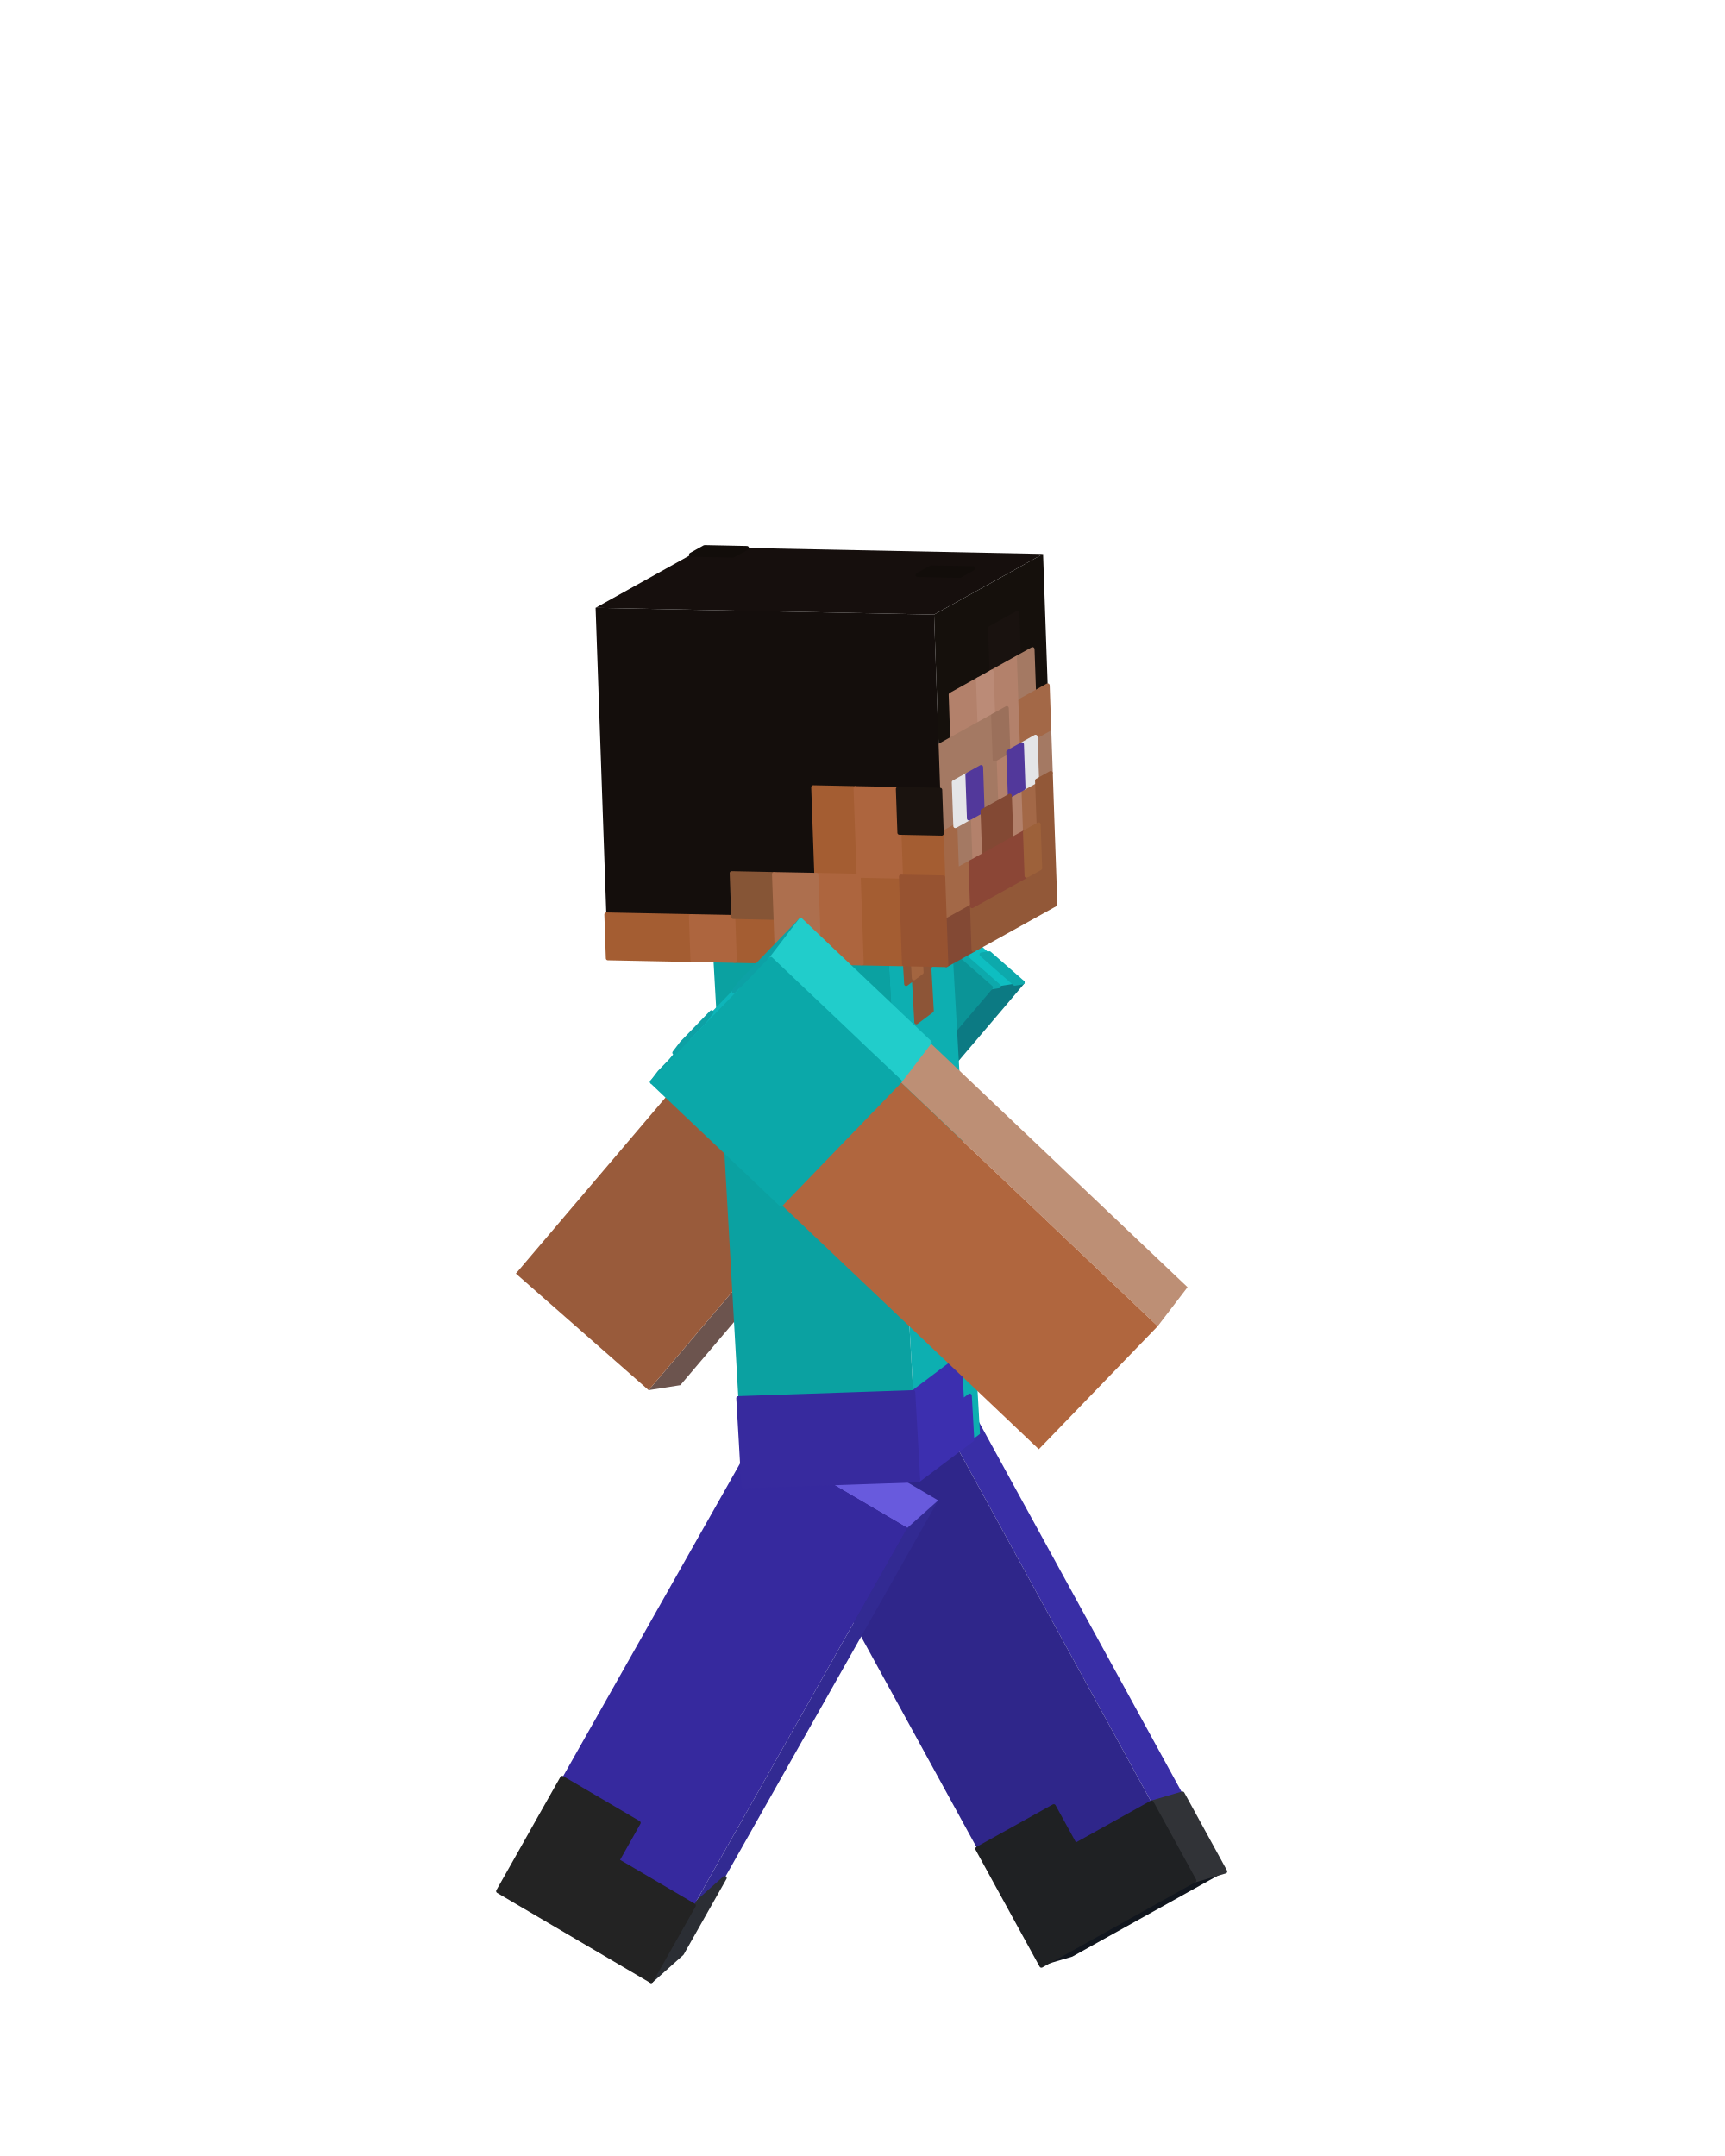
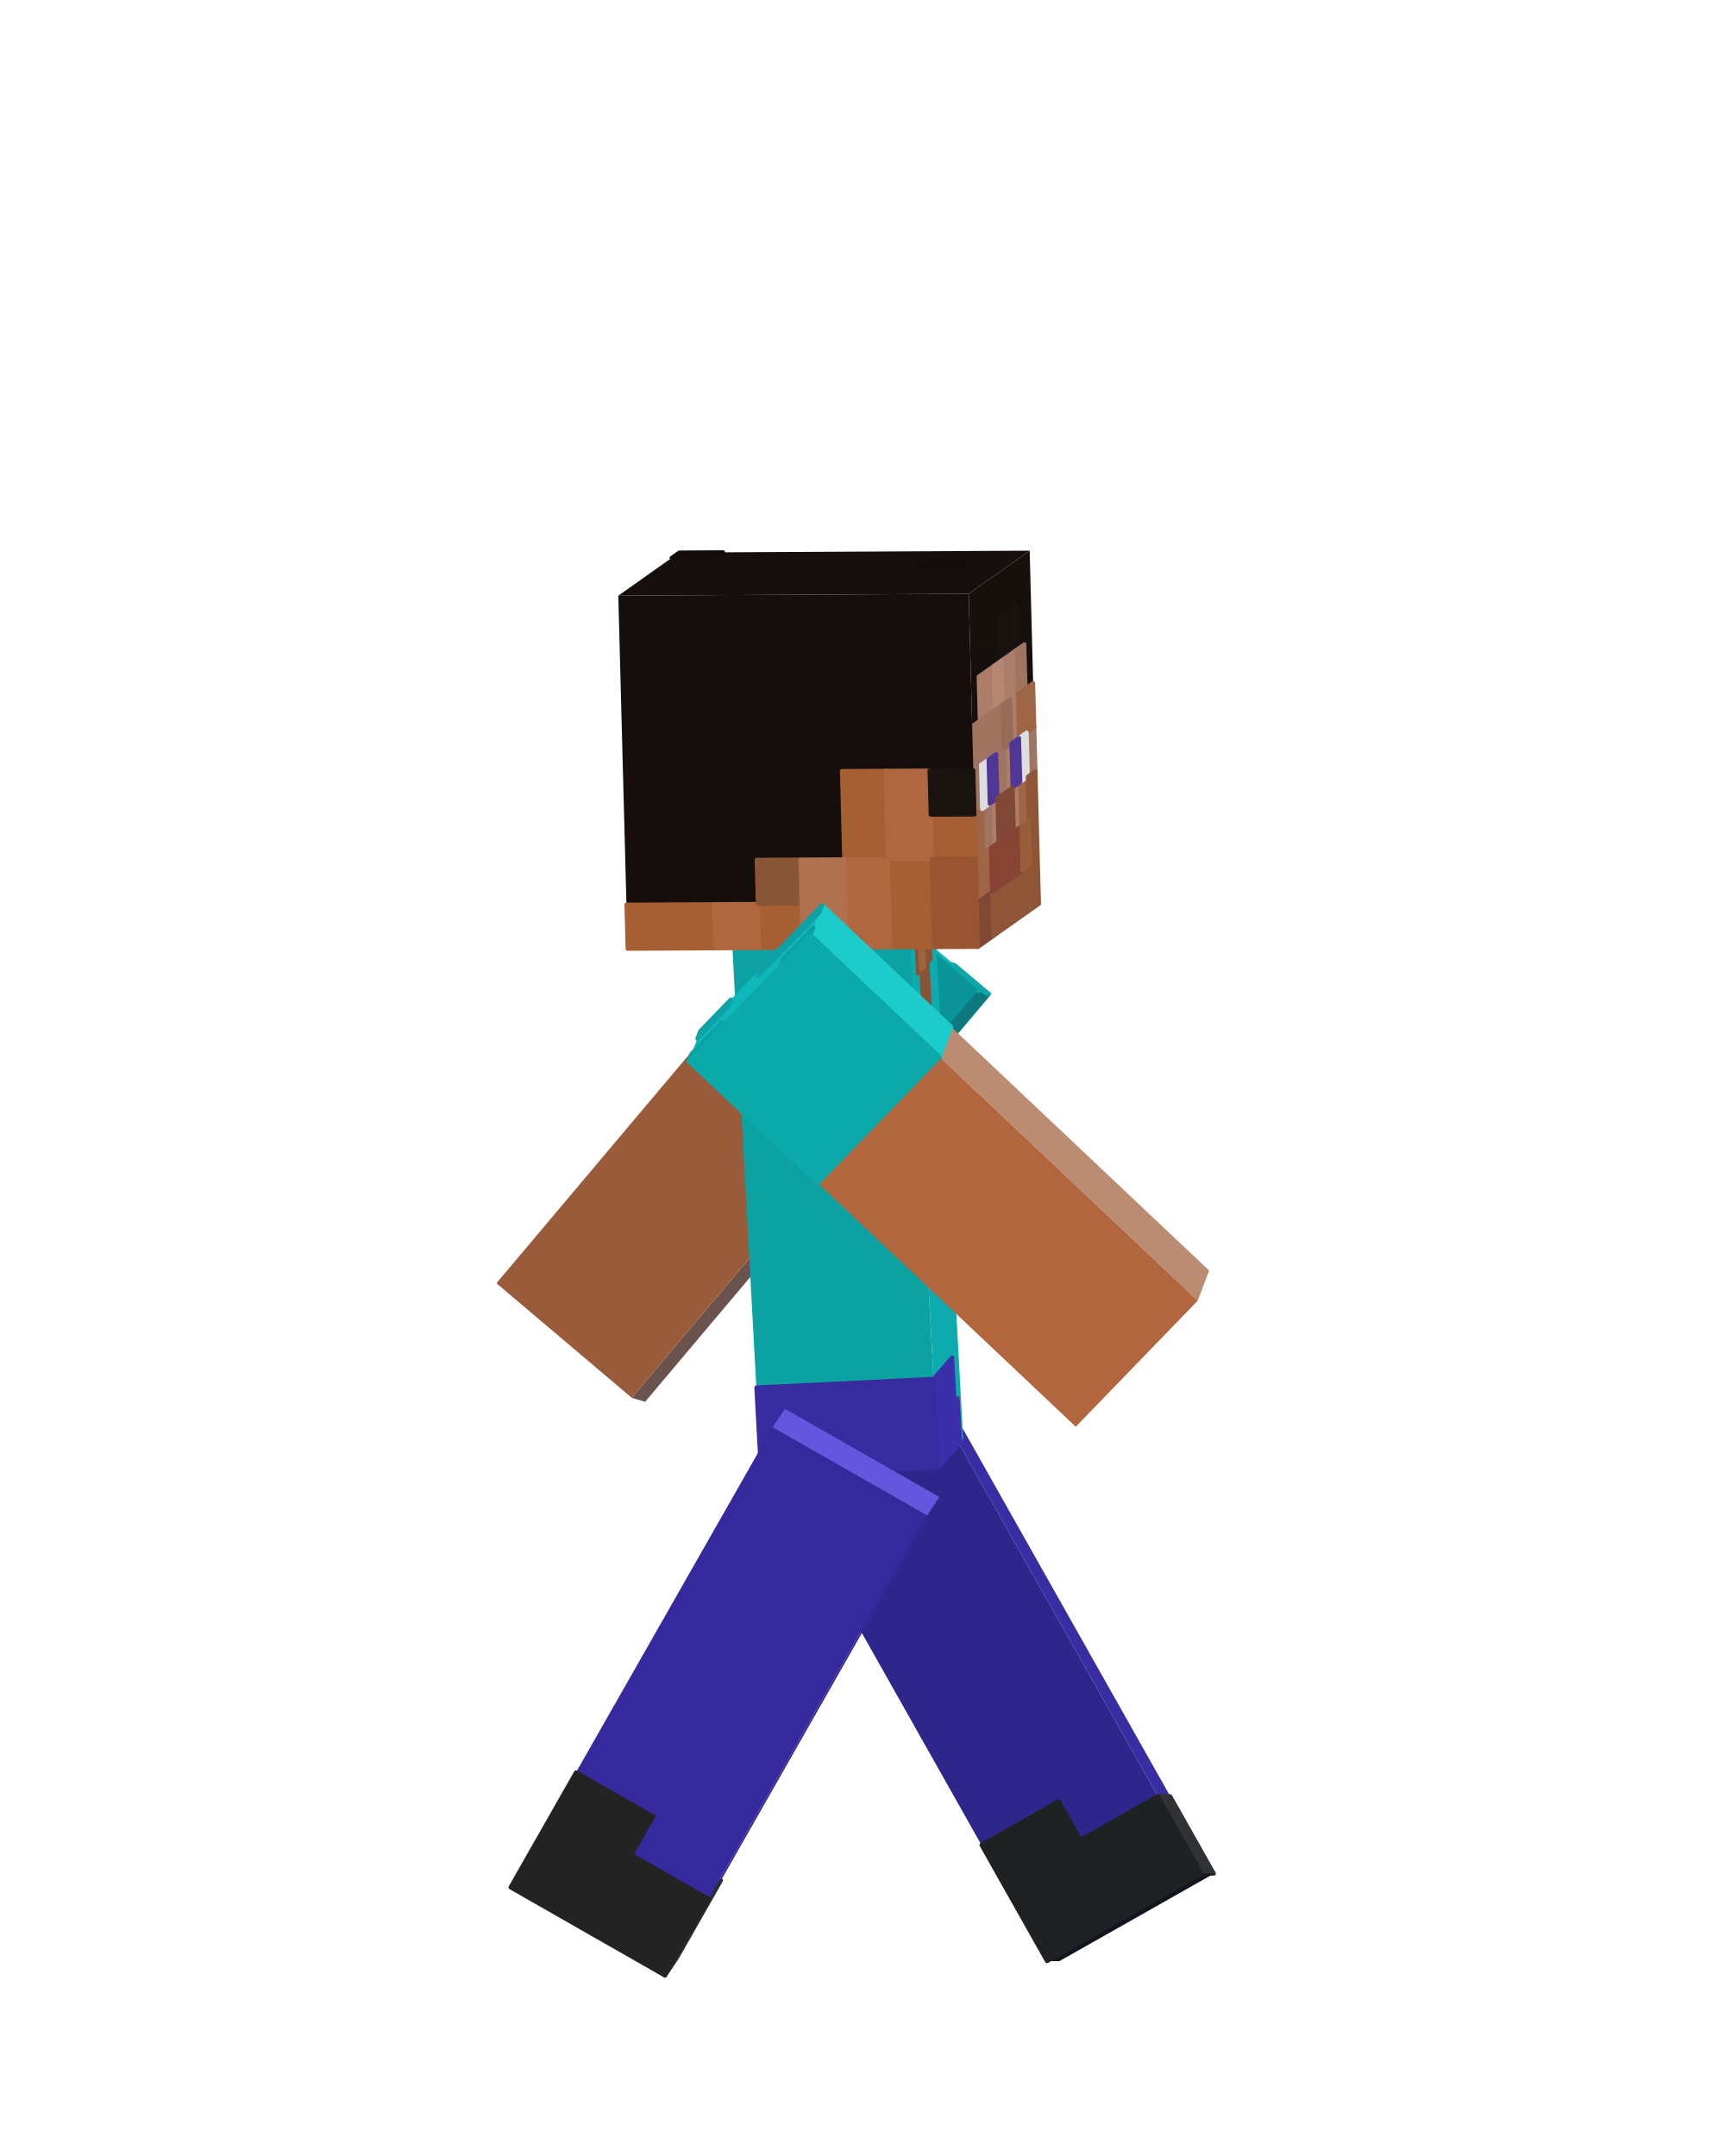
<svg xmlns="http://www.w3.org/2000/svg" viewBox="0 0 256 320" width="256" height="320" role="img" aria-labelledby="run-5-title">
  <g id="steve">
    <g id="arm-left" aria-label="Left arm">
      <g class="face" data-face="front">
-         <path fill="#6c544e" d="M147.06 146.56L151.77 145.81L100.97 205.59L96.26 206.33Z" />
-         <path fill="#0c7a83" stroke="#0c7a83" stroke-width=".6" stroke-linejoin="round" d="M147.06 146.56L151.77 145.81L147.54 150.8L142.83 151.54ZM142.83 151.54L147.54 150.8L143.3 155.78L138.59 156.52ZM138.59 156.52L143.3 155.78L139.07 160.76L134.36 161.5ZM134.36 161.5L139.07 160.76L134.84 165.74L130.13 166.48Z" />
+         <path fill="#6b534d" d="M144.77 146.93L146.75 147.52L95.74 208.06L93.76 207.47Z" />
+         <path fill="#0c7981" stroke="#0c7981" stroke-width=".6" stroke-linejoin="round" d="M144.77 146.93L146.75 147.52L142.5 152.57L140.52 151.97ZM140.52 151.97L142.5 152.57L138.25 157.61L136.27 157.02ZM136.27 157.02L138.25 157.61L134 162.66L132.02 162.06ZM132.02 162.06L134 162.66L129.75 167.7L127.77 167.11Z" />
      </g>
      <g class="face" data-face="top">
-         <path fill="#0ebec1" d="M127.36 129.26L132.07 128.51L151.77 145.81L147.06 146.56Z" />
-         <path fill="#0da9ac" stroke="#0da9ac" stroke-width=".6" stroke-linejoin="round" d="M127.36 129.26L128.54 129.07L133.46 133.4L132.28 133.58ZM130.89 128.7L132.07 128.51L137 132.84L135.82 133.02ZM137.21 137.91L138.39 137.72L143.31 142.05L142.13 142.23ZM142.13 142.23L143.31 142.05L148.24 146.37L147.06 146.56ZM145.67 141.67L146.84 141.49L151.77 145.81L150.59 146Z" />
+         <path fill="#0dbabe" d="M124.67 129.92L126.65 130.51L146.75 147.52L144.77 146.93Z" />
+         <path fill="#0da6a9" stroke="#0da6a9" stroke-width=".6" stroke-linejoin="round" d="M124.67 129.92L125.16 130.07L130.19 134.32L129.69 134.17ZM126.15 130.36L126.65 130.51L131.67 134.77L131.18 134.62ZM134.72 138.42L135.21 138.57L140.24 142.82L139.74 142.68ZM139.74 142.68L140.24 142.82L145.26 147.08L144.77 146.93ZM141.23 143.12L141.72 143.27L146.75 147.52L146.25 147.38Z" />
      </g>
      <g class="face" data-face="nx">
-         <path fill="#995b3b" d="M127.36 129.26L147.06 146.56L96.26 206.33L76.56 189.03Z" />
-         <path fill="#0b9497" stroke="#0b9497" stroke-width=".6" stroke-linejoin="round" d="M127.36 129.26L147.06 146.56L142.83 151.54L123.13 134.24ZM123.13 134.24L142.83 151.54L138.59 156.52L118.89 139.22ZM118.89 139.22L138.59 156.52L134.36 161.5L114.66 144.2ZM114.66 144.2L134.36 161.5L130.13 166.48L110.43 149.18Z" />
+         <path fill="#9a5b3b" d="M124.67 129.92L144.77 146.93L93.76 207.47L73.67 190.46Z" />
+         <path fill="#0b9497" stroke="#0b9497" stroke-width=".6" stroke-linejoin="round" d="M124.67 129.92L144.77 146.93L140.52 151.97L120.42 134.96ZM120.42 134.96L140.52 151.97L136.27 157.02L116.17 140.01ZM116.17 140.01L136.27 157.02L132.02 162.06L111.92 145.05ZM111.92 145.05L132.02 162.06L127.77 167.11L107.67 150.1Z" />
      </g>
    </g>
    <g id="leg-left" aria-label="Left leg">
+       <g class="face" data-face="front">
+         <path fill="#382da3" d="M139.41 209.14L141.25 209.15L180.15 278.09L178.31 278.08Z" />
+         <path fill="#303236" stroke="#303236" stroke-width=".6" stroke-linejoin="round" d="M171.82 266.59L173.66 266.6L176.9 272.34L175.07 272.34ZM175.07 272.34L176.9 272.34L180.15 278.09L178.31 278.08Z" />
+       </g>
      <g class="face" data-face="bottom">
-         <path fill="#11161e" d="M177.25 279.11L181.83 277.77L159.13 290.41L154.55 291.75Z" />
-       </g>
-       <g class="face" data-face="front">
-         <path fill="#392ea6" d="M139.23 209.7L143.81 208.36L181.83 277.77L177.25 279.11Z" />
-         <path fill="#313337" stroke="#313337" stroke-width=".6" stroke-linejoin="round" d="M170.91 267.54L175.49 266.2L178.66 271.99L174.08 273.33ZM174.08 273.33L178.66 271.99L181.83 277.77L177.25 279.11Z" />
+         <path fill="#11161e" d="M178.31 278.08L180.15 278.09L157.22 291.08L155.38 291.08Z" />
      </g>
      <g class="face" data-face="nx">
-         <path fill="#2f268a" d="M116.53 222.34L139.23 209.7L177.25 279.11L154.55 291.75Z" />
-         <path fill="#1f2123" stroke="#1f2123" stroke-width=".6" stroke-linejoin="round" d="M145.04 274.4L156.39 268.08L159.56 273.86L148.21 280.19ZM148.21 280.19L170.91 267.54L174.08 273.33L151.38 285.97ZM151.38 285.97L174.08 273.33L177.25 279.11L154.55 291.75Z" />
+         <path fill="#2f268b" d="M116.49 222.14L139.41 209.14L178.31 278.08L155.38 291.08Z" />
+         <path fill="#1f2123" stroke="#1f2123" stroke-width=".6" stroke-linejoin="round" d="M145.66 273.84L157.12 267.35L160.36 273.09L148.9 279.59ZM148.9 279.59L171.82 266.59L175.07 272.34L152.14 285.33ZM152.14 285.33L175.07 272.34L178.31 278.08L155.38 291.08Z" />
+       </g>
+     </g>
+     <g id="torso" aria-label="Torso">
+       <g class="face" data-face="front">
+         <path fill="#0dabae" d="M134.97 138.94L138.65 134.73L142.94 213.58L139.26 217.8Z" />
+         <path fill="#8a5337" stroke="#8a5337" stroke-width=".6" stroke-linejoin="round" d="M135.89 137.89L136.35 137.36L136.71 143.94L136.25 144.46ZM136.81 136.84L137.73 135.78L138.09 142.35L137.17 143.41ZM136.71 143.94L137.63 142.88L137.99 149.45L137.07 150.51Z" />
+         <path fill="#a06340" stroke="#a06340" stroke-width=".6" stroke-linejoin="round" d="M136.35 137.36L136.81 136.84L137.17 143.41L136.71 143.94Z" />
+         <path fill="#3b2fab" stroke="#3b2fab" stroke-width=".6" stroke-linejoin="round" d="M138.54 204.66L141.31 201.49L141.66 208.07L138.9 211.23ZM138.9 211.23L142.12 207.54L142.48 214.11L139.26 217.8Z" />
+       </g>
+       <g class="face" data-face="top">
+         <path fill="#a05b36" d="M108.67 140.23L112.36 136.01L138.65 134.73L134.97 138.94Z" />
+         <path fill="#15dedd" stroke="#15dedd" stroke-width=".6" stroke-linejoin="round" d="M108.67 140.23L109.13 139.7L115.71 139.38L115.25 139.91ZM111.9 136.54L112.36 136.01L118.93 135.69L118.47 136.22ZM115.25 139.91L115.71 139.38L122.28 139.06L121.82 139.59ZM118.47 136.22L118.93 135.69L125.5 135.37L125.04 135.9ZM121.82 139.59L122.28 139.06L128.86 138.74L128.4 139.26ZM125.04 135.9L125.5 135.37L132.08 135.05L131.62 135.58ZM128.4 139.26L128.86 138.74L135.43 138.42L134.97 138.94ZM131.62 135.58L132.08 135.05L138.65 134.73L138.19 135.26Z" />
+       </g>
+       <g class="face" data-face="nx">
+         <path fill="#0ca2a2" d="M108.67 140.23L134.97 138.94L139.26 217.8L112.96 219.08Z" />
+         <path fill="#382b9f" stroke="#382b9f" stroke-width=".6" stroke-linejoin="round" d="M112.25 205.94L138.54 204.66L138.9 211.23L112.6 212.51ZM112.6 212.51L138.9 211.23L139.26 217.8L112.96 219.08Z" />
      </g>
    </g>
    <g id="leg-right" aria-label="Right leg">
      <g class="face" data-face="front">
-         <path fill="#322a92" d="M134.65 226.78L139.23 222.69L101.21 289.94L96.63 294.03Z" />
-         <path fill="#2b2e34" stroke="#2b2e34" stroke-width=".6" stroke-linejoin="round" d="M102.97 282.82L107.55 278.73L104.38 284.33L99.8 288.42ZM99.8 288.42L104.38 284.33L101.21 289.94L96.63 294.03Z" />
+         <path fill="#312990" d="M137.57 224.94L139.41 222.19L100.52 290.47L98.68 293.22Z" />
+         <path fill="#2b2e34" stroke="#2b2e34" stroke-width=".6" stroke-linejoin="round" d="M105.16 281.84L107 279.09L103.76 284.78L101.92 287.53ZM101.92 287.53L103.76 284.78L100.52 290.47L98.68 293.22Z" />
      </g>
      <g class="face" data-face="top">
-         <path fill="#685add" d="M111.95 213.45L116.52 209.36L139.23 222.69L134.65 226.78Z" />
+         <path fill="#6556dd" d="M114.65 211.85L116.49 209.1L139.41 222.19L137.57 224.94Z" />
      </g>
      <g class="face" data-face="nx">
-         <path fill="#36299e" d="M111.95 213.45L134.65 226.78L96.63 294.03L73.93 280.69Z" />
-         <path fill="#232323" stroke="#232323" stroke-width=".6" stroke-linejoin="round" d="M83.43 263.88L94.78 270.55L91.62 276.15L80.26 269.48ZM80.26 269.48L102.97 282.82L99.8 288.42L77.1 275.09ZM77.1 275.09L99.8 288.42L96.63 294.03L73.93 280.69Z" />
-       </g>
-     </g>
-     <g id="torso" aria-label="Torso">
-       <g class="face" data-face="front">
-         <path fill="#0dafb1" d="M131.81 141.23L140.98 134.34L145.44 212.82L136.27 219.71Z" />
-         <path fill="#8d5537" stroke="#8d5537" stroke-width=".6" stroke-linejoin="round" d="M134.1 139.51L135.25 138.65L135.62 145.19L134.48 146.05ZM136.39 137.79L138.69 136.07L139.06 142.61L136.77 144.33ZM135.62 145.19L137.91 143.47L138.28 150.01L135.99 151.73Z" />
-         <path fill="#a36540" stroke="#a36540" stroke-width=".6" stroke-linejoin="round" d="M135.25 138.65L136.39 137.79L136.77 144.33L135.62 145.19Z" />
-         <path fill="#3c2faf" stroke="#3c2faf" stroke-width=".6" stroke-linejoin="round" d="M135.53 206.63L142.4 201.46L142.78 208L135.9 213.17ZM135.9 213.17L143.92 207.14L144.29 213.68L136.27 219.71Z" />
-       </g>
-       <g class="face" data-face="top">
-         <path fill="#a15c38" d="M105.86 142.12L115.02 135.24L140.98 134.34L131.81 141.23Z" />
-         <path fill="#18dedd" stroke="#18dedd" stroke-width=".6" stroke-linejoin="round" d="M105.86 142.12L107 141.26L113.49 141.04L112.34 141.9ZM113.87 136.1L115.02 135.24L121.51 135.01L120.36 135.87ZM112.34 141.9L113.49 141.04L119.98 140.82L118.83 141.68ZM120.36 135.87L121.51 135.01L128 134.79L126.85 135.65ZM118.83 141.68L119.98 140.82L126.47 140.59L125.32 141.45ZM126.85 135.65L128 134.79L134.49 134.57L133.34 135.43ZM125.32 141.45L126.47 140.59L132.96 140.37L131.81 141.23ZM133.34 135.43L134.49 134.57L140.98 134.34L139.83 135.21Z" />
-       </g>
-       <g class="face" data-face="nx">
-         <path fill="#0ba1a1" d="M105.86 142.12L131.81 141.23L136.27 219.71L110.32 220.6Z" />
-         <path fill="#372a9e" stroke="#372a9e" stroke-width=".6" stroke-linejoin="round" d="M109.57 207.52L135.53 206.63L135.9 213.17L109.95 214.06ZM109.95 214.06L135.9 213.17L136.27 219.71L110.32 220.6Z" />
+         <path fill="#36299e" d="M114.65 211.85L137.57 224.94L98.68 293.22L75.76 280.13Z" />
+         <path fill="#232323" stroke="#232323" stroke-width=".6" stroke-linejoin="round" d="M85.48 263.06L96.94 269.61L93.7 275.3L82.24 268.75ZM82.24 268.75L105.16 281.84L101.92 287.53L79 274.44ZM79 274.44L101.92 287.53L98.68 293.22L75.76 280.13Z" />
      </g>
    </g>
    <g id="head" aria-label="Head">
      <g class="face" data-face="top">
-         <path fill="#160f0d" d="M88.39 90.21L104.57 81.21L154.8 82.22L138.62 91.22Z" />
-         <path fill="#120d0a" stroke="#120d0a" stroke-width=".6" stroke-linejoin="round" d="M102.55 82.34L104.57 81.21L110.85 81.34L108.82 82.46ZM136.17 85.34L138.19 84.22L144.47 84.34L142.45 85.47Z" />
+         <path fill="#160f0d" d="M91.76 88.41L100.81 82.01L152.81 81.73L143.76 88.13Z" />
+         <path fill="#120d0a" stroke="#120d0a" stroke-width=".6" stroke-linejoin="round" d="M99.67 82.81L100.81 82.01L107.31 81.97L106.17 82.77ZM136.41 84.2L137.54 83.4L144.04 83.36L142.91 84.16Z" />
      </g>
      <g class="face" data-face="front">
-         <path fill="#15100c" d="M138.62 91.22L154.8 82.22L156.62 134.24L140.44 143.24Z" />
-         <path fill="#19120f" stroke="#19120f" stroke-width=".6" stroke-linejoin="round" d="M146.93 93.22L150.98 90.97L151.21 97.47L147.16 99.72Z" />
-         <path fill="#b3816b" stroke="#b3816b" stroke-width=".6" stroke-linejoin="round" d="M141.09 103.1L145.14 100.85L145.37 107.35L141.32 109.6ZM147.16 99.72L151.21 97.47L151.43 103.98L147.39 106.23ZM149.41 105.1L151.43 103.98L151.66 110.48L149.64 111.6ZM147.62 112.73L149.64 111.6L149.87 118.11L147.85 119.23ZM143.8 121.48L145.82 120.36L146.05 126.86L144.03 127.98ZM149.87 118.11L151.89 116.98L152.12 123.48L150.1 124.61Z" />
-         <path fill="#bb8b77" stroke="#bb8b77" stroke-width=".6" stroke-linejoin="round" d="M145.14 100.85L147.16 99.72L147.39 106.23L145.37 107.35Z" />
-         <path fill="#a47963" stroke="#a47963" stroke-width=".6" stroke-linejoin="round" d="M151.21 97.47L153.23 96.35L153.46 102.85L151.43 103.98ZM139.3 110.73L147.39 106.23L147.62 112.73L139.53 117.23ZM139.53 117.23L141.55 116.1L141.78 122.61L139.76 123.73ZM145.6 113.85L147.62 112.73L147.85 119.23L145.82 120.36ZM153.68 109.35L155.71 108.23L155.94 114.73L153.91 115.86ZM141.78 122.61L143.8 121.48L144.03 127.98L142.01 129.11Z" />
-         <path fill="#9b705b" stroke="#9b705b" stroke-width=".6" stroke-linejoin="round" d="M147.39 106.23L149.41 105.1L149.64 111.6L147.62 112.73Z" />
-         <path fill="#a36847" stroke="#a36847" stroke-width=".6" stroke-linejoin="round" d="M151.43 103.98L155.48 101.73L155.71 108.23L151.66 110.48ZM139.76 123.73L141.78 122.61L142.01 129.11L139.98 130.23ZM151.89 116.98L153.91 115.86L154.14 122.36L152.12 123.48ZM139.98 130.23L144.03 127.98L144.26 134.49L140.21 136.74Z" />
-         <path fill="#e4e5e7" stroke="#e4e5e7" stroke-width=".6" stroke-linejoin="round" d="M141.55 116.1L143.57 114.98L143.8 121.48L141.78 122.61ZM151.66 110.48L153.68 109.35L153.91 115.86L151.89 116.98Z" />
-         <path fill="#52389b" stroke="#52389b" stroke-width=".6" stroke-linejoin="round" d="M143.57 114.98L145.6 113.85L145.82 120.36L143.8 121.48ZM149.64 111.6L151.66 110.48L151.89 116.98L149.87 118.11Z" />
-         <path fill="#834934" stroke="#834934" stroke-width=".6" stroke-linejoin="round" d="M145.82 120.36L149.87 118.11L150.1 124.61L146.05 126.86ZM140.21 136.74L144.26 134.49L144.48 140.99L140.44 143.24Z" />
-         <path fill="#925838" stroke="#925838" stroke-width=".6" stroke-linejoin="round" d="M153.91 115.86L155.94 114.73L156.16 121.23L154.14 122.36ZM154.14 122.36L156.16 121.23L156.39 127.74L154.37 128.86ZM144.26 134.49L156.39 127.74L156.62 134.24L144.48 140.99Z" />
-         <path fill="#8b4636" stroke="#8b4636" stroke-width=".6" stroke-linejoin="round" d="M144.03 127.98L152.12 123.48L152.35 129.99L144.26 134.49Z" />
-         <path fill="#9d613a" stroke="#9d613a" stroke-width=".6" stroke-linejoin="round" d="M152.12 123.48L154.14 122.36L154.37 128.86L152.35 129.99Z" />
+         <path fill="#15100c" d="M143.76 88.13L152.81 81.73L154.19 134.14L145.14 140.54Z" />
+         <path fill="#19120f" stroke="#19120f" stroke-width=".6" stroke-linejoin="round" d="M148.46 91.48L150.72 89.88L150.89 96.43L148.63 98.03Z" />
+         <path fill="#ac7d69" stroke="#ac7d69" stroke-width=".6" stroke-linejoin="round" d="M145.24 100.43L147.5 98.83L147.67 105.38L145.41 106.98ZM148.63 98.03L150.89 96.43L151.06 102.98L148.8 104.58ZM149.93 103.78L151.06 102.98L151.23 109.53L150.1 110.33ZM148.97 111.13L150.1 110.33L150.28 116.88L149.15 117.68ZM146.88 119.29L148.02 118.49L148.19 125.04L147.06 125.84ZM150.28 116.88L151.41 116.08L151.58 122.64L150.45 123.44Z" />
+         <path fill="#b58774" stroke="#b58774" stroke-width=".6" stroke-linejoin="round" d="M147.5 98.83L148.63 98.03L148.8 104.58L147.67 105.38Z" />
+         <path fill="#9f7561" stroke="#9f7561" stroke-width=".6" stroke-linejoin="round" d="M150.89 96.43L152.02 95.63L152.19 102.18L151.06 102.98ZM144.28 107.78L148.8 104.58L148.97 111.13L144.45 114.33ZM144.45 114.33L145.58 113.53L145.75 120.09L144.62 120.89ZM147.84 111.93L148.97 111.13L149.15 117.68L148.02 118.49ZM152.37 108.73L153.5 107.93L153.67 114.48L152.54 115.28ZM145.75 120.09L146.88 119.29L147.06 125.84L145.93 126.64Z" />
+         <path fill="#966c59" stroke="#966c59" stroke-width=".6" stroke-linejoin="round" d="M148.8 104.58L149.93 103.78L150.1 110.33L148.97 111.13Z" />
+         <path fill="#9e6546" stroke="#9e6546" stroke-width=".6" stroke-linejoin="round" d="M151.06 102.98L153.32 101.38L153.5 107.93L151.23 109.53ZM144.62 120.89L145.75 120.09L145.93 126.64L144.8 127.44ZM151.41 116.08L152.54 115.28L152.71 121.84L151.58 122.64ZM144.8 127.44L147.06 125.84L147.23 132.39L144.97 133.99Z" />
+         <path fill="#dddee0" stroke="#dddee0" stroke-width=".6" stroke-linejoin="round" d="M145.58 113.53L146.71 112.73L146.88 119.29L145.75 120.09ZM151.23 109.53L152.37 108.73L152.54 115.28L151.41 116.08Z" />
+         <path fill="#503796" stroke="#503796" stroke-width=".6" stroke-linejoin="round" d="M146.71 112.73L147.84 111.93L148.02 118.49L146.88 119.29ZM150.1 110.33L151.23 109.53L151.41 116.08L150.28 116.88Z" />
+         <path fill="#7f4734" stroke="#7f4734" stroke-width=".6" stroke-linejoin="round" d="M148.02 118.49L150.28 116.88L150.45 123.44L148.19 125.04ZM144.97 133.99L147.23 132.39L147.4 138.94L145.14 140.54Z" />
+         <path fill="#8e5537" stroke="#8e5537" stroke-width=".6" stroke-linejoin="round" d="M152.54 115.28L153.67 114.48L153.84 121.03L152.71 121.84ZM152.71 121.84L153.84 121.03L154.01 127.59L152.88 128.39ZM147.23 132.39L154.01 127.59L154.19 134.14L147.4 138.94Z" />
+         <path fill="#874435" stroke="#874435" stroke-width=".6" stroke-linejoin="round" d="M147.06 125.84L151.58 122.64L151.75 129.19L147.23 132.39Z" />
+         <path fill="#985e3a" stroke="#985e3a" stroke-width=".6" stroke-linejoin="round" d="M151.58 122.64L152.71 121.84L152.88 128.39L151.75 129.19Z" />
      </g>
      <g class="face" data-face="nx">
-         <path fill="#140e0c" d="M88.39 90.21L138.62 91.22L140.44 143.24L90.21 142.23Z" />
-         <path fill="#a45d32" stroke="#a45d32" stroke-width=".6" stroke-linejoin="round" d="M120.69 116.85L126.97 116.98L127.2 123.48L120.92 123.35ZM120.92 123.35L127.2 123.48L127.43 129.98L121.15 129.85ZM133.48 123.6L139.76 123.73L139.98 130.23L133.71 130.11ZM127.43 129.98L133.71 130.11L133.93 136.61L127.66 136.48ZM89.99 135.73L102.54 135.98L102.77 142.48L90.21 142.23ZM108.82 136.1L115.1 136.23L115.33 142.73L109.05 142.61ZM127.66 136.48L133.93 136.61L134.16 143.11L127.88 142.99Z" />
-         <path fill="#ad653e" stroke="#ad653e" stroke-width=".6" stroke-linejoin="round" d="M126.97 116.98L133.25 117.1L133.48 123.6L127.2 123.48ZM127.2 123.48L133.48 123.6L133.71 130.11L127.43 129.98ZM121.15 129.85L127.43 129.98L127.66 136.48L121.38 136.36ZM102.54 135.98L108.82 136.1L109.05 142.61L102.77 142.48ZM121.38 136.36L127.66 136.48L127.88 142.99L121.6 142.86Z" />
-         <path fill="#1a130f" stroke="#1a130f" stroke-width=".6" stroke-linejoin="round" d="M133.25 117.1L139.53 117.23L139.76 123.73L133.48 123.6Z" />
-         <path fill="#865536" stroke="#865536" stroke-width=".6" stroke-linejoin="round" d="M108.59 129.6L114.87 129.73L115.1 136.23L108.82 136.1Z" />
-         <path fill="#ad6f4e" stroke="#ad6f4e" stroke-width=".6" stroke-linejoin="round" d="M114.87 129.73L121.15 129.85L121.38 136.36L115.1 136.23ZM115.1 136.23L121.38 136.36L121.6 142.86L115.33 142.73Z" />
-         <path fill="#975331" stroke="#975331" stroke-width=".6" stroke-linejoin="round" d="M133.71 130.11L139.98 130.23L140.21 136.74L133.93 136.61ZM133.93 136.61L140.21 136.74L140.44 143.24L134.16 143.11Z" />
+         <path fill="#150e0c" d="M91.76 88.41L143.76 88.13L145.14 140.54L93.14 140.82Z" />
+         <path fill="#a65e33" stroke="#a65e33" stroke-width=".6" stroke-linejoin="round" d="M124.95 114.44L131.45 114.4L131.62 120.96L125.12 120.99ZM125.12 120.99L131.62 120.96L131.79 127.51L125.29 127.54ZM138.12 120.92L144.62 120.89L144.8 127.44L138.29 127.47ZM131.79 127.51L138.29 127.47L138.47 134.02L131.97 134.06ZM92.97 134.27L105.97 134.2L106.14 140.75L93.14 140.82ZM112.47 134.16L118.97 134.13L119.14 140.68L112.64 140.71ZM131.97 134.06L138.47 134.02L138.64 140.57L132.14 140.61Z" />
+         <path fill="#b0663e" stroke="#b0663e" stroke-width=".6" stroke-linejoin="round" d="M131.45 114.4L137.95 114.37L138.12 120.92L131.62 120.96ZM131.62 120.96L138.12 120.92L138.29 127.47L131.79 127.51ZM125.29 127.54L131.79 127.51L131.97 134.06L125.47 134.09ZM105.97 134.2L112.47 134.16L112.64 140.71L106.14 140.75ZM125.47 134.09L131.97 134.06L132.14 140.61L125.64 140.64Z" />
+         <path fill="#1a130f" stroke="#1a130f" stroke-width=".6" stroke-linejoin="round" d="M137.95 114.37L144.45 114.33L144.62 120.89L138.12 120.92Z" />
+         <path fill="#885637" stroke="#885637" stroke-width=".6" stroke-linejoin="round" d="M112.29 127.61L118.79 127.58L118.97 134.13L112.47 134.16Z" />
+         <path fill="#b0714f" stroke="#b0714f" stroke-width=".6" stroke-linejoin="round" d="M118.79 127.58L125.29 127.54L125.47 134.09L118.97 134.13ZM118.97 134.13L125.47 134.09L125.64 140.64L119.14 140.68Z" />
+         <path fill="#995431" stroke="#995431" stroke-width=".6" stroke-linejoin="round" d="M138.29 127.47L144.8 127.44L144.97 133.99L138.47 134.02ZM138.47 134.02L144.97 133.99L145.14 140.54L138.64 140.57Z" />
      </g>
    </g>
    <g id="arm-right" aria-label="Right arm">
+       <g class="face" data-face="front">
+         <path fill="#bb8c72" d="M120.31 138.8L122.01 134.33L179.45 188.58L177.75 193.05Z" />
+         <path fill="#1ccccb" stroke="#1ccccb" stroke-width=".6" stroke-linejoin="round" d="M120.31 138.8L122.01 134.33L126.8 138.85L125.09 143.32ZM125.09 143.32L126.8 138.85L131.59 143.37L129.88 147.84ZM129.88 147.84L131.59 143.37L136.37 147.89L134.67 152.36ZM134.67 152.36L136.37 147.89L141.16 152.41L139.45 156.88Z" />
+       </g>
      <g class="face" data-face="top">
-         <path fill="#0db5b9" d="M96.76 160.59L101.19 154.8L118.83 136.54L114.4 142.33Z" />
-         <path fill="#0da1a5" stroke="#0da1a5" stroke-width=".6" stroke-linejoin="round" d="M96.76 160.59L97.87 159.14L102.28 154.58L101.17 156.02ZM100.08 156.25L101.19 154.8L105.6 150.24L104.49 151.68ZM108.9 147.12L110.01 145.67L114.42 141.11L113.31 142.55ZM109.99 146.89L111.1 145.45L115.51 140.88L114.4 142.33ZM113.31 142.55L114.42 141.11L118.83 136.54L117.72 137.99Z" />
-       </g>
-       <g class="face" data-face="front">
-         <path fill="#bd8f75" d="M114.4 142.33L118.83 136.54L176.24 191.05L171.81 196.84Z" />
-         <path fill="#21cdcb" stroke="#21cdcb" stroke-width=".6" stroke-linejoin="round" d="M114.4 142.33L118.83 136.54L123.61 141.09L119.18 146.87ZM119.18 146.87L123.61 141.09L128.4 145.63L123.97 151.41ZM123.97 151.41L128.4 145.63L133.18 150.17L128.75 155.96ZM128.75 155.96L133.18 150.17L137.97 154.71L133.54 160.5Z" />
+         <path fill="#0db7ba" d="M102.21 157.51L103.92 153.04L122.01 134.33L120.31 138.8Z" />
+         <path fill="#0da2a6" stroke="#0da2a6" stroke-width=".6" stroke-linejoin="round" d="M102.21 157.51L102.64 156.39L107.16 151.71L106.74 152.83ZM103.49 154.16L103.92 153.04L108.44 148.36L108.01 149.48ZM112.54 144.8L112.96 143.69L117.49 139.01L117.06 140.13ZM115.78 143.48L116.21 142.36L120.73 137.68L120.31 138.8ZM117.06 140.13L117.49 139.01L122.01 134.33L121.59 135.45Z" />
      </g>
      <g class="face" data-face="nx">
-         <path fill="#b0663e" d="M96.76 160.59L114.4 142.33L171.81 196.84L154.17 215.1Z" />
-         <path fill="#0ba8a9" stroke="#0ba8a9" stroke-width=".6" stroke-linejoin="round" d="M96.76 160.59L114.4 142.33L119.18 146.87L101.54 165.13ZM101.54 165.13L119.18 146.87L123.97 151.41L106.33 169.67ZM106.33 169.67L123.97 151.41L128.75 155.96L111.11 174.21ZM111.11 174.21L128.75 155.96L133.54 160.5L115.9 178.76Z" />
+         <path fill="#b1663e" d="M102.21 157.51L120.31 138.8L177.75 193.05L159.65 211.76Z" />
+         <path fill="#0ba9a9" stroke="#0ba9a9" stroke-width=".6" stroke-linejoin="round" d="M102.21 157.51L120.31 138.8L125.09 143.32L107 162.03ZM107 162.03L125.09 143.32L129.88 147.84L111.78 166.55ZM111.78 166.55L129.88 147.84L134.67 152.36L116.57 171.07ZM116.57 171.07L134.67 152.36L139.45 156.88L121.36 175.59Z" />
      </g>
    </g>
  </g>
</svg>
